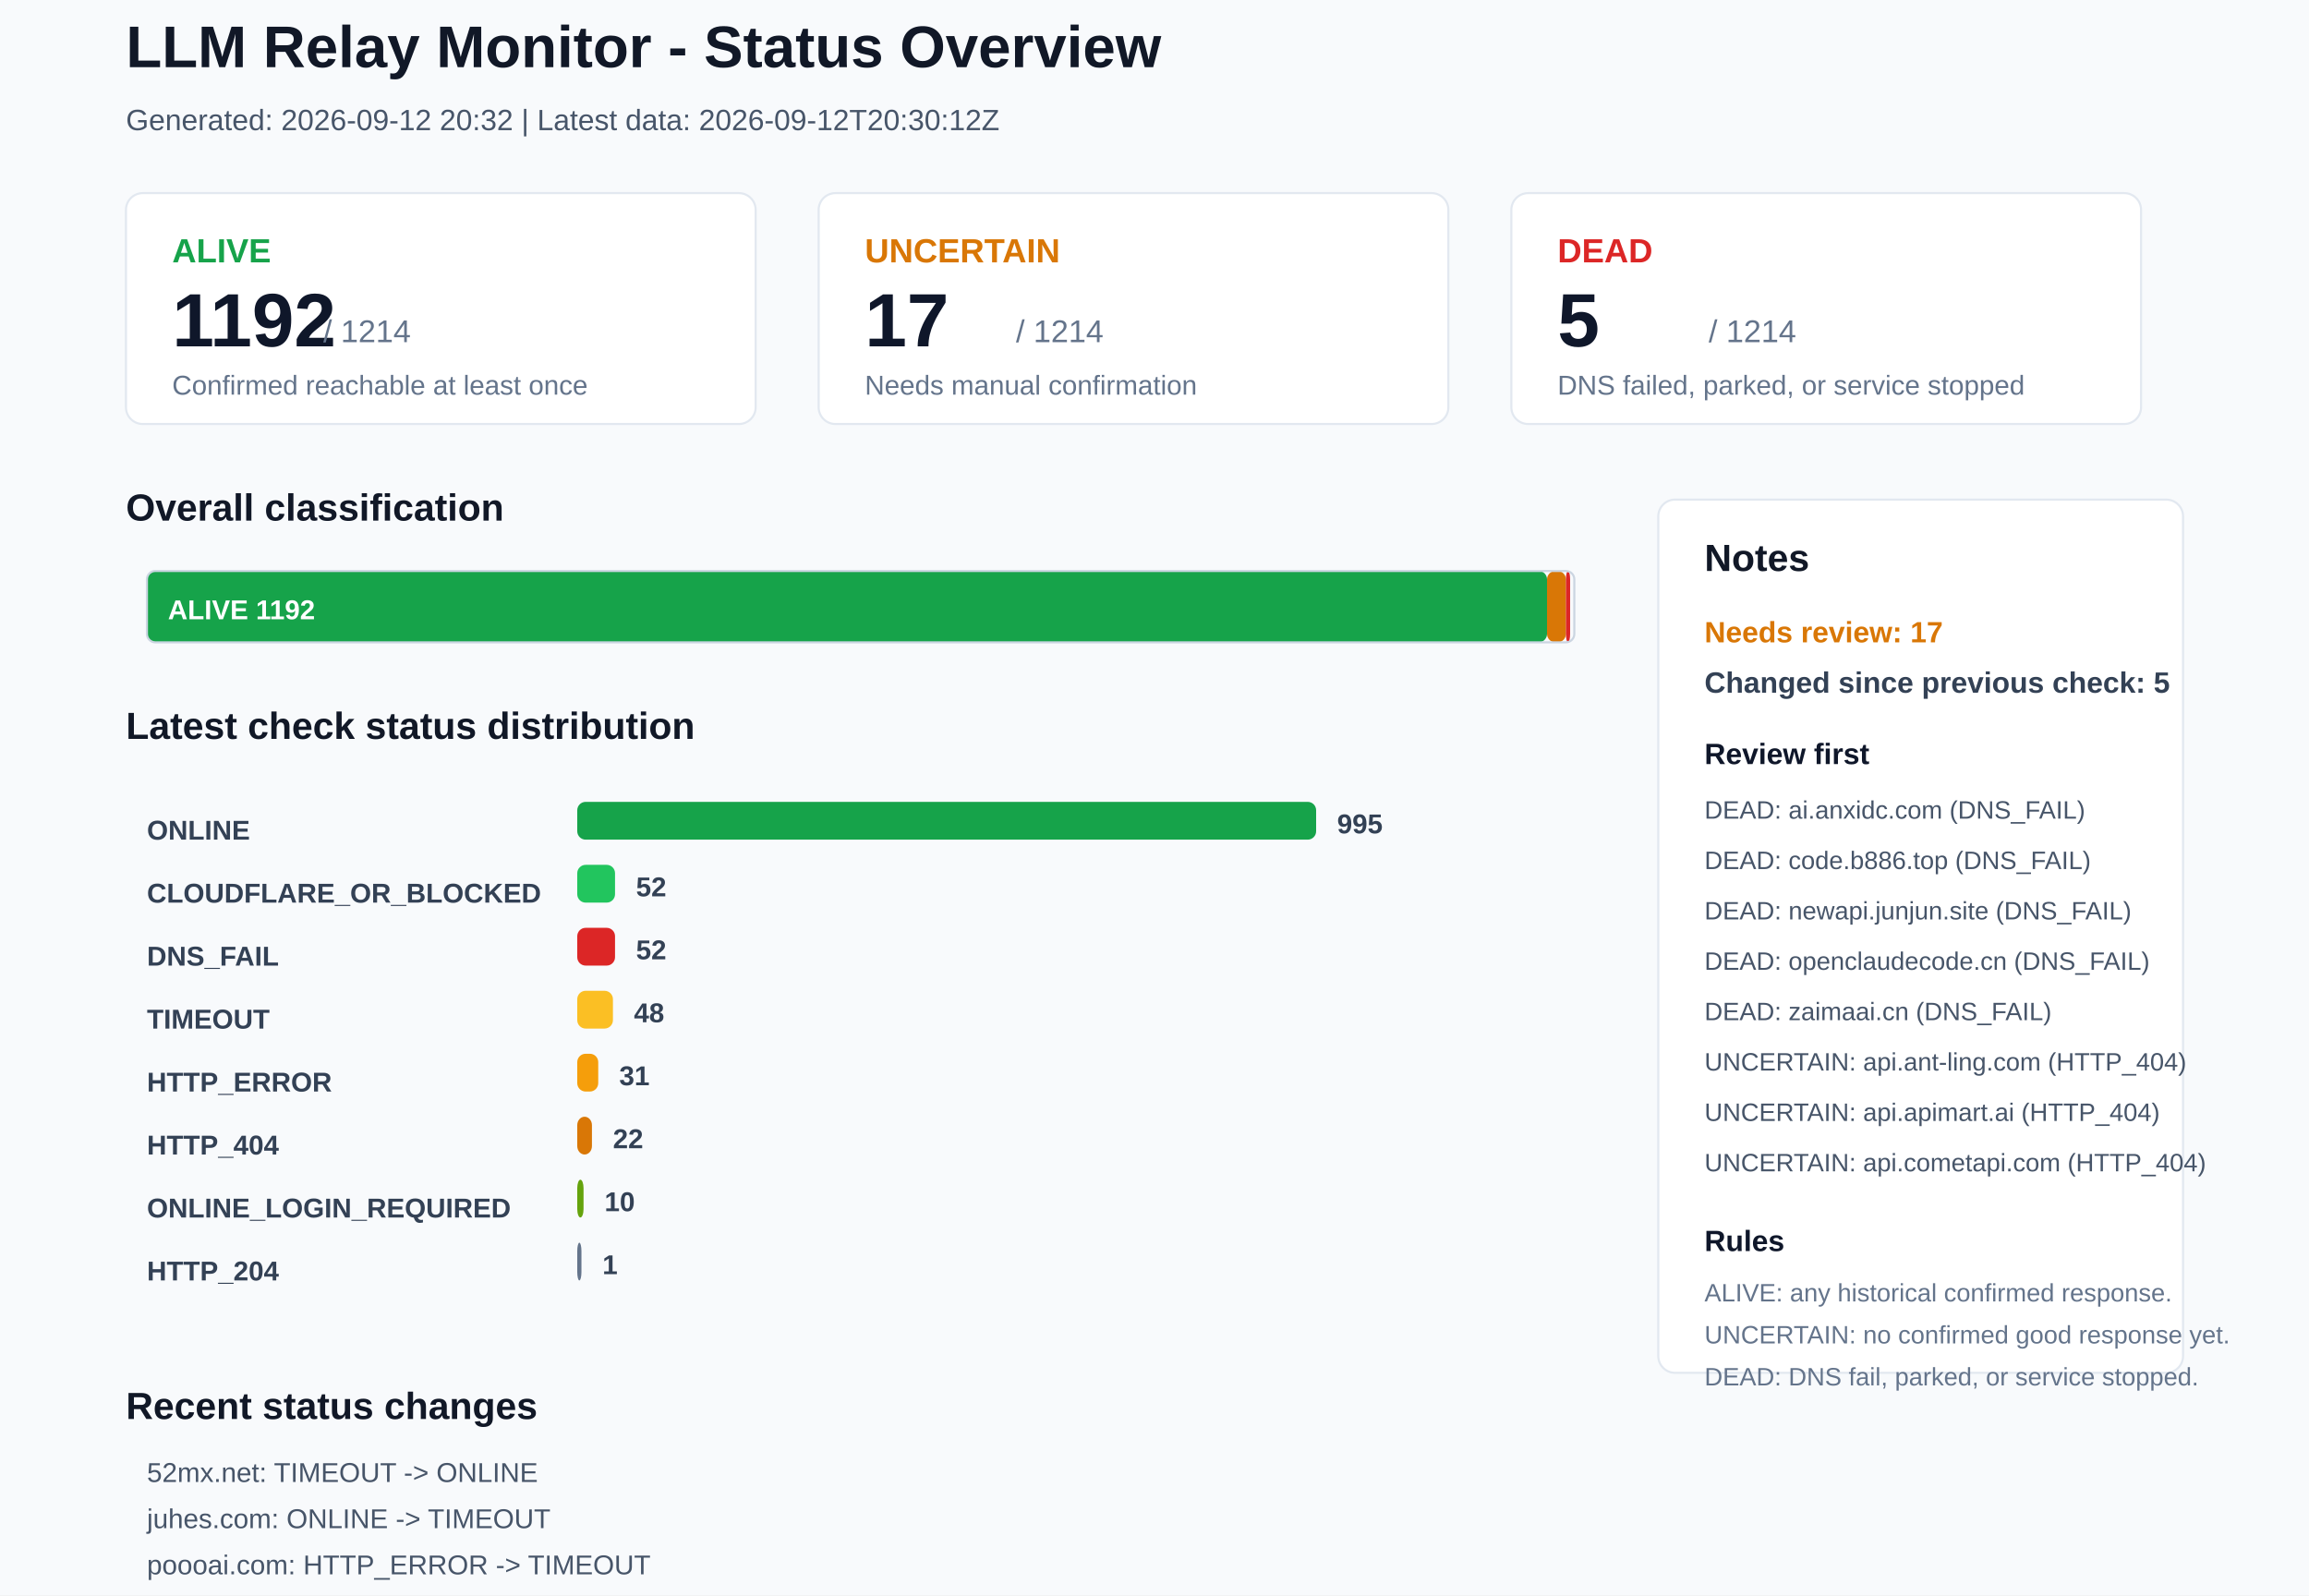
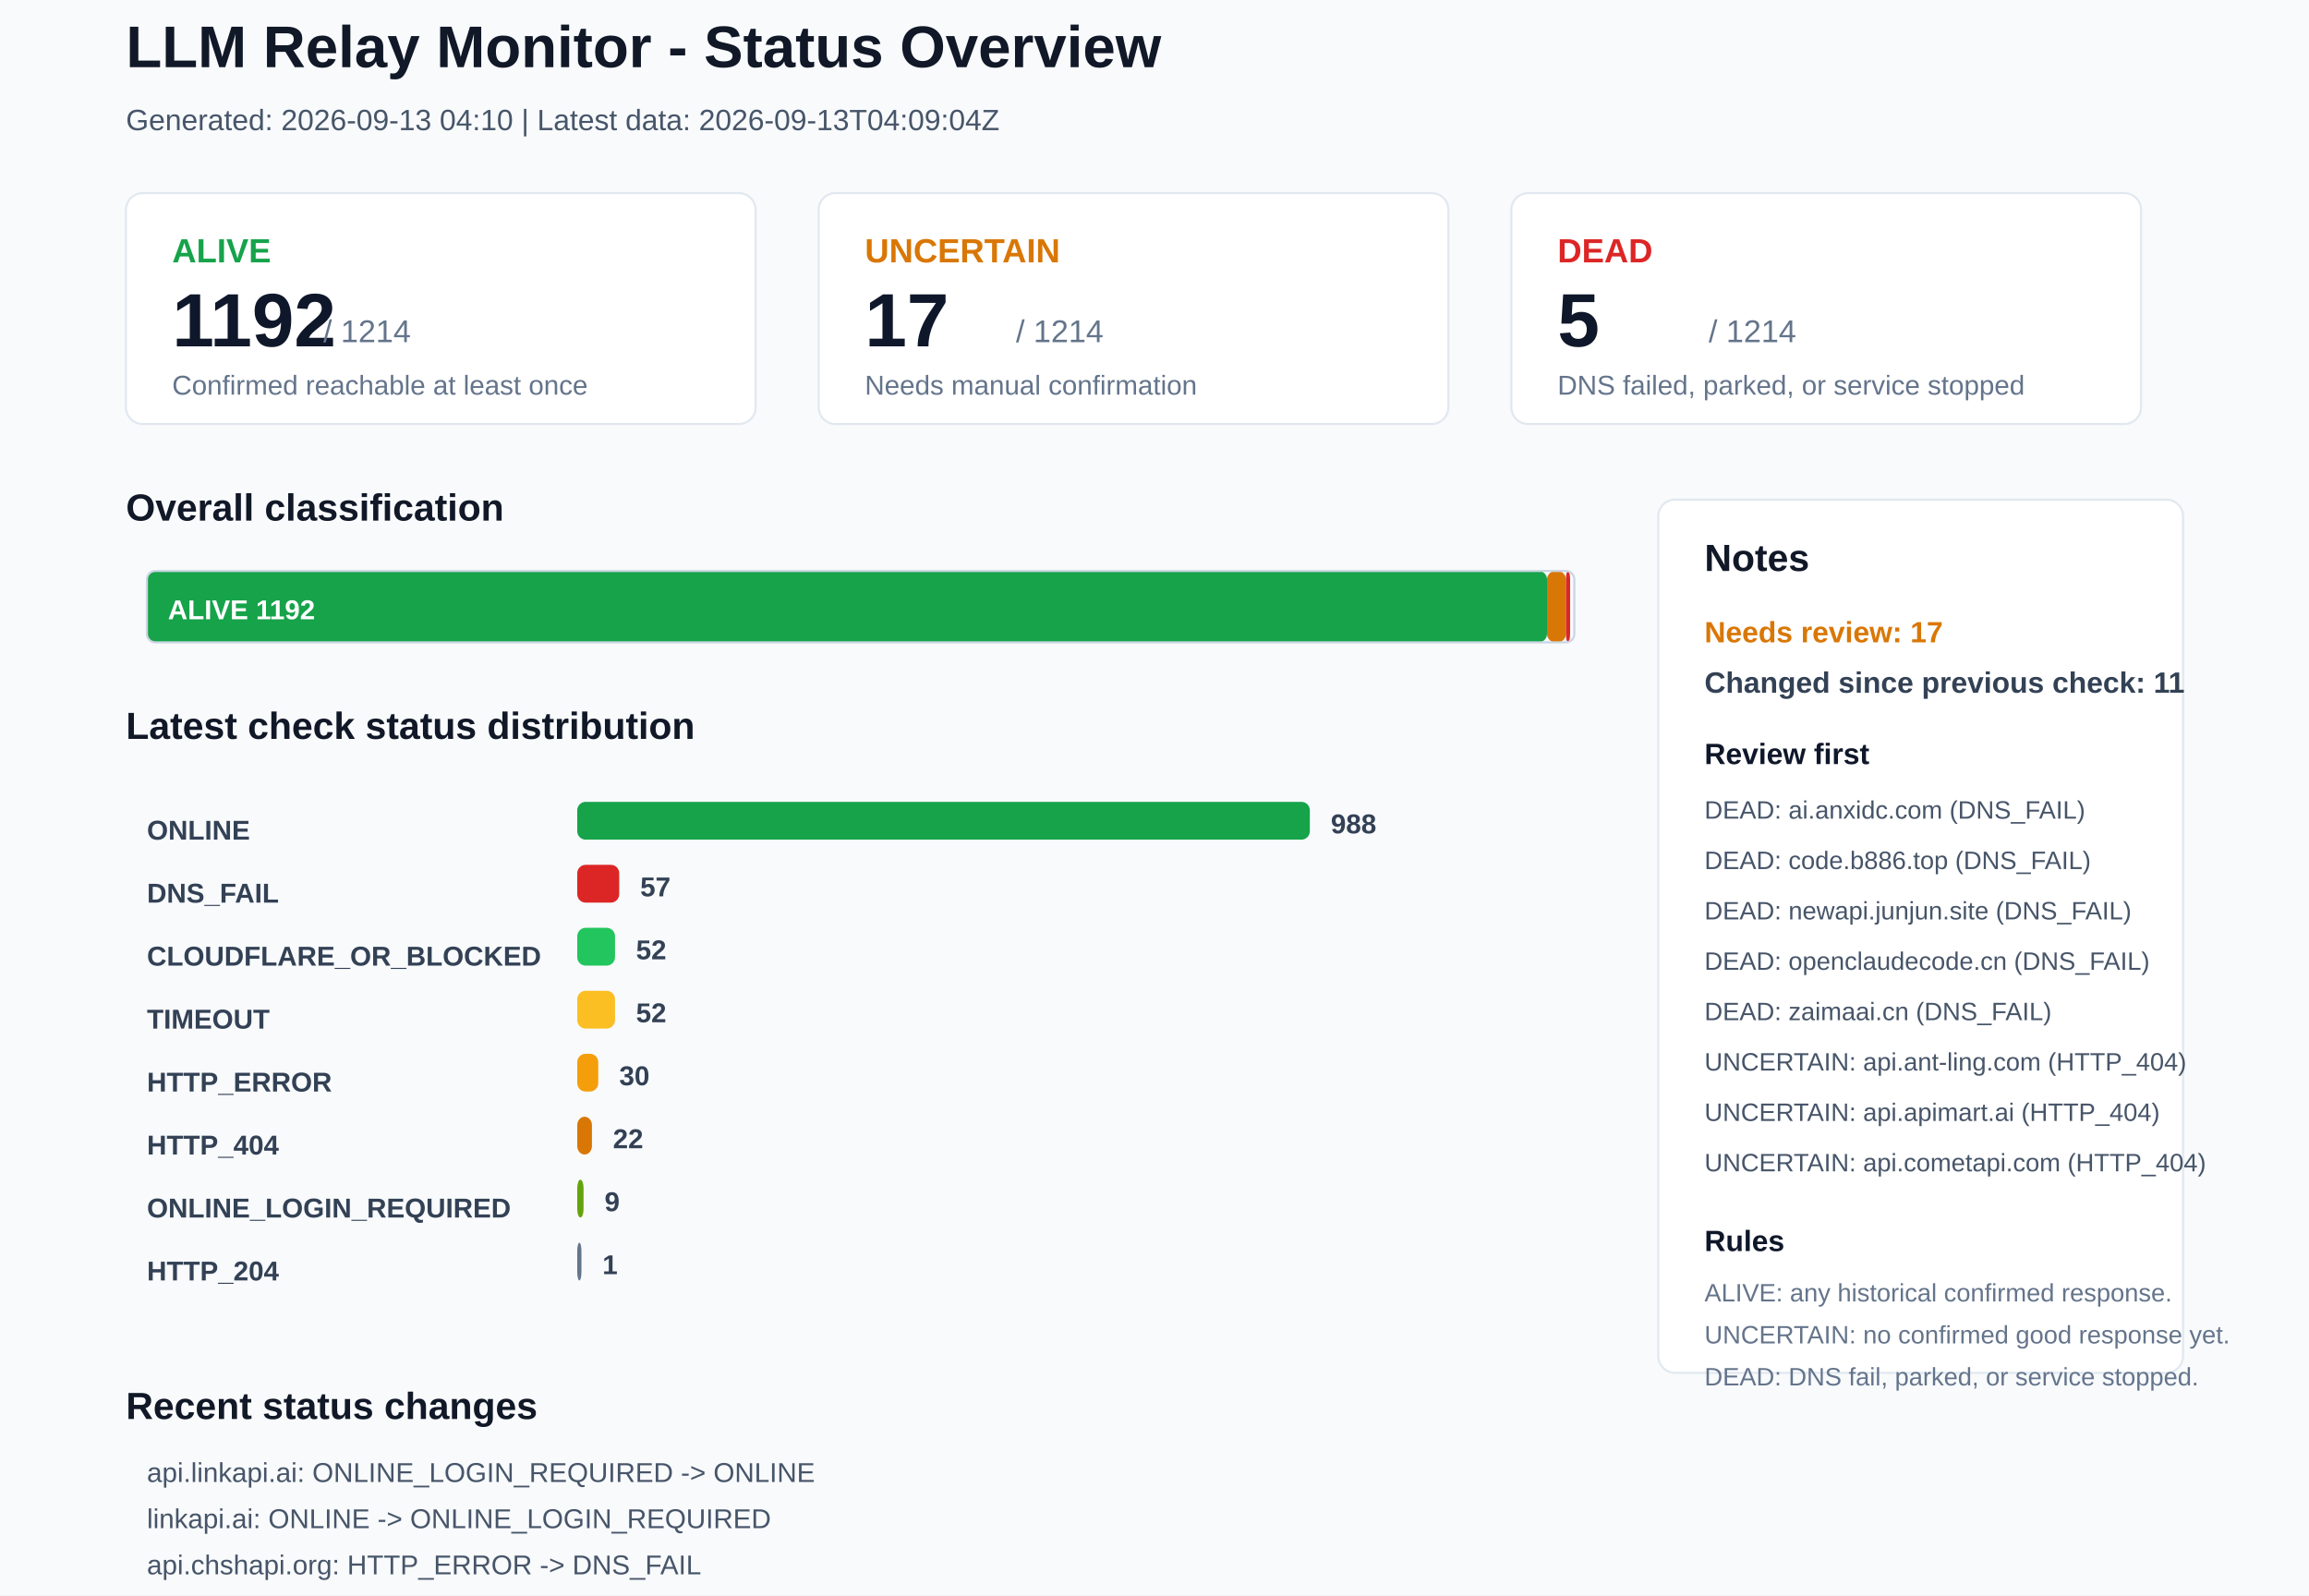
<svg xmlns="http://www.w3.org/2000/svg" width="1100" height="760" viewBox="0 0 1100 760">
  <rect x="0" y="0" width="1100" height="760" rx="0" fill="#F8FAFC" stroke="none" />
  <text x="60" y="32" font-family="Arial, sans-serif" font-size="28" font-weight="700" fill="#111827">LLM Relay Monitor - Status Overview</text>
-   <text x="60" y="62" font-family="Arial, sans-serif" font-size="14" font-weight="400" fill="#475569">Generated: 2026-09-12 20:32 | Latest data: 2026-09-12T20:30:12Z</text>
+   <text x="60" y="62" font-family="Arial, sans-serif" font-size="14" font-weight="400" fill="#475569">Generated: 2026-09-13 04:10 | Latest data: 2026-09-13T04:09:04Z</text>
  <rect x="60" y="92" width="300" height="110" rx="8" fill="#FFFFFF" stroke="#E2E8F0" />
  <text x="82" y="125" font-family="Arial, sans-serif" font-size="16" font-weight="700" fill="#16A34A">ALIVE</text>
  <text x="82" y="165" font-family="Arial, sans-serif" font-size="36" font-weight="700" fill="#0F172A">1192</text>
  <text x="154" y="163" font-family="Arial, sans-serif" font-size="15" font-weight="400" fill="#64748B">/ 1214</text>
  <text x="82" y="188" font-family="Arial, sans-serif" font-size="13" font-weight="400" fill="#64748B">Confirmed reachable at least once</text>
  <rect x="390" y="92" width="300" height="110" rx="8" fill="#FFFFFF" stroke="#E2E8F0" />
  <text x="412" y="125" font-family="Arial, sans-serif" font-size="16" font-weight="700" fill="#D97706">UNCERTAIN</text>
  <text x="412" y="165" font-family="Arial, sans-serif" font-size="36" font-weight="700" fill="#0F172A">17</text>
  <text x="484" y="163" font-family="Arial, sans-serif" font-size="15" font-weight="400" fill="#64748B">/ 1214</text>
  <text x="412" y="188" font-family="Arial, sans-serif" font-size="13" font-weight="400" fill="#64748B">Needs manual confirmation</text>
  <rect x="720" y="92" width="300" height="110" rx="8" fill="#FFFFFF" stroke="#E2E8F0" />
  <text x="742" y="125" font-family="Arial, sans-serif" font-size="16" font-weight="700" fill="#DC2626">DEAD</text>
  <text x="742" y="165" font-family="Arial, sans-serif" font-size="36" font-weight="700" fill="#0F172A">5</text>
  <text x="814" y="163" font-family="Arial, sans-serif" font-size="15" font-weight="400" fill="#64748B">/ 1214</text>
  <text x="742" y="188" font-family="Arial, sans-serif" font-size="13" font-weight="400" fill="#64748B">DNS failed, parked, or service stopped</text>
  <text x="60" y="248" font-family="Arial, sans-serif" font-size="18" font-weight="700" fill="#111827">Overall classification</text>
  <rect x="70" y="272" width="667" height="34" rx="4" fill="#16A34A" stroke="none" />
  <text x="80" y="295" font-family="Arial, sans-serif" font-size="13" font-weight="700" fill="#FFFFFF">ALIVE 1192</text>
  <rect x="737" y="272" width="9" height="34" rx="4" fill="#D97706" stroke="none" />
  <rect x="746" y="272" width="2" height="34" rx="4" fill="#DC2626" stroke="none" />
  <rect x="70" y="272" width="680" height="34" rx="4" fill="none" stroke="#CBD5E1" />
  <text x="60" y="352" font-family="Arial, sans-serif" font-size="18" font-weight="700" fill="#111827">Latest check status distribution</text>
  <text x="70" y="400" font-family="Arial, sans-serif" font-size="13" font-weight="700" fill="#334155">ONLINE</text>
-   <rect x="275" y="382" width="352" height="18" rx="4" fill="#16A34A" stroke="none" />
-   <text x="637" y="397" font-family="Arial, sans-serif" font-size="13" font-weight="700" fill="#334155">995</text>
-   <text x="70" y="430" font-family="Arial, sans-serif" font-size="13" font-weight="700" fill="#334155">CLOUDFLARE_OR_BLOCKED</text>
-   <rect x="275" y="412" width="18" height="18" rx="4" fill="#22C55E" stroke="none" />
-   <text x="303" y="427" font-family="Arial, sans-serif" font-size="13" font-weight="700" fill="#334155">52</text>
-   <text x="70" y="460" font-family="Arial, sans-serif" font-size="13" font-weight="700" fill="#334155">DNS_FAIL</text>
-   <rect x="275" y="442" width="18" height="18" rx="4" fill="#DC2626" stroke="none" />
+   <rect x="275" y="382" width="349" height="18" rx="4" fill="#16A34A" stroke="none" />
+   <text x="634" y="397" font-family="Arial, sans-serif" font-size="13" font-weight="700" fill="#334155">988</text>
+   <text x="70" y="430" font-family="Arial, sans-serif" font-size="13" font-weight="700" fill="#334155">DNS_FAIL</text>
+   <rect x="275" y="412" width="20" height="18" rx="4" fill="#DC2626" stroke="none" />
+   <text x="305" y="427" font-family="Arial, sans-serif" font-size="13" font-weight="700" fill="#334155">57</text>
+   <text x="70" y="460" font-family="Arial, sans-serif" font-size="13" font-weight="700" fill="#334155">CLOUDFLARE_OR_BLOCKED</text>
+   <rect x="275" y="442" width="18" height="18" rx="4" fill="#22C55E" stroke="none" />
  <text x="303" y="457" font-family="Arial, sans-serif" font-size="13" font-weight="700" fill="#334155">52</text>
  <text x="70" y="490" font-family="Arial, sans-serif" font-size="13" font-weight="700" fill="#334155">TIMEOUT</text>
-   <rect x="275" y="472" width="17" height="18" rx="4" fill="#FBBF24" stroke="none" />
-   <text x="302" y="487" font-family="Arial, sans-serif" font-size="13" font-weight="700" fill="#334155">48</text>
+   <rect x="275" y="472" width="18" height="18" rx="4" fill="#FBBF24" stroke="none" />
+   <text x="303" y="487" font-family="Arial, sans-serif" font-size="13" font-weight="700" fill="#334155">52</text>
  <text x="70" y="520" font-family="Arial, sans-serif" font-size="13" font-weight="700" fill="#334155">HTTP_ERROR</text>
  <rect x="275" y="502" width="10" height="18" rx="4" fill="#F59E0B" stroke="none" />
-   <text x="295" y="517" font-family="Arial, sans-serif" font-size="13" font-weight="700" fill="#334155">31</text>
+   <text x="295" y="517" font-family="Arial, sans-serif" font-size="13" font-weight="700" fill="#334155">30</text>
  <text x="70" y="550" font-family="Arial, sans-serif" font-size="13" font-weight="700" fill="#334155">HTTP_404</text>
  <rect x="275" y="532" width="7" height="18" rx="4" fill="#D97706" stroke="none" />
  <text x="292" y="547" font-family="Arial, sans-serif" font-size="13" font-weight="700" fill="#334155">22</text>
  <text x="70" y="580" font-family="Arial, sans-serif" font-size="13" font-weight="700" fill="#334155">ONLINE_LOGIN_REQUIRED</text>
  <rect x="275" y="562" width="3" height="18" rx="4" fill="#65A30D" stroke="none" />
-   <text x="288" y="577" font-family="Arial, sans-serif" font-size="13" font-weight="700" fill="#334155">10</text>
+   <text x="288" y="577" font-family="Arial, sans-serif" font-size="13" font-weight="700" fill="#334155">9</text>
  <text x="70" y="610" font-family="Arial, sans-serif" font-size="13" font-weight="700" fill="#334155">HTTP_204</text>
  <rect x="275" y="592" width="2" height="18" rx="4" fill="#64748B" stroke="none" />
  <text x="287" y="607" font-family="Arial, sans-serif" font-size="13" font-weight="700" fill="#334155">1</text>
  <rect x="790" y="238" width="250" height="416" rx="8" fill="#FFFFFF" stroke="#E2E8F0" />
  <text x="812" y="272" font-family="Arial, sans-serif" font-size="18" font-weight="700" fill="#111827">Notes</text>
  <text x="812" y="306" font-family="Arial, sans-serif" font-size="14" font-weight="700" fill="#D97706">Needs review: 17</text>
-   <text x="812" y="330" font-family="Arial, sans-serif" font-size="14" font-weight="700" fill="#334155">Changed since previous check: 5</text>
+   <text x="812" y="330" font-family="Arial, sans-serif" font-size="14" font-weight="700" fill="#334155">Changed since previous check: 11</text>
  <text x="812" y="364" font-family="Arial, sans-serif" font-size="14" font-weight="700" fill="#0F172A">Review first</text>
  <text x="812" y="390" font-family="Arial, sans-serif" font-size="12" font-weight="400" fill="#475569">DEAD: ai.anxidc.com (DNS_FAIL)</text>
  <text x="812" y="414" font-family="Arial, sans-serif" font-size="12" font-weight="400" fill="#475569">DEAD: code.b886.top (DNS_FAIL)</text>
  <text x="812" y="438" font-family="Arial, sans-serif" font-size="12" font-weight="400" fill="#475569">DEAD: newapi.junjun.site (DNS_FAIL)</text>
  <text x="812" y="462" font-family="Arial, sans-serif" font-size="12" font-weight="400" fill="#475569">DEAD: openclaudecode.cn (DNS_FAIL)</text>
  <text x="812" y="486" font-family="Arial, sans-serif" font-size="12" font-weight="400" fill="#475569">DEAD: zaimaai.cn (DNS_FAIL)</text>
  <text x="812" y="510" font-family="Arial, sans-serif" font-size="12" font-weight="400" fill="#475569">UNCERTAIN: api.ant-ling.com (HTTP_404)</text>
  <text x="812" y="534" font-family="Arial, sans-serif" font-size="12" font-weight="400" fill="#475569">UNCERTAIN: api.apimart.ai (HTTP_404)</text>
  <text x="812" y="558" font-family="Arial, sans-serif" font-size="12" font-weight="400" fill="#475569">UNCERTAIN: api.cometapi.com (HTTP_404)</text>
  <text x="812" y="596" font-family="Arial, sans-serif" font-size="14" font-weight="700" fill="#0F172A">Rules</text>
  <text x="812" y="620" font-family="Arial, sans-serif" font-size="12" font-weight="400" fill="#64748B">ALIVE: any historical confirmed response.</text>
  <text x="812" y="640" font-family="Arial, sans-serif" font-size="12" font-weight="400" fill="#64748B">UNCERTAIN: no confirmed good response yet.</text>
  <text x="812" y="660" font-family="Arial, sans-serif" font-size="12" font-weight="400" fill="#64748B">DEAD: DNS fail, parked, or service stopped.</text>
  <text x="60" y="676" font-family="Arial, sans-serif" font-size="18" font-weight="700" fill="#111827">Recent status changes</text>
-   <text x="70" y="706" font-family="Arial, sans-serif" font-size="13" font-weight="400" fill="#475569">52mx.net: TIMEOUT -&gt; ONLINE</text>
-   <text x="70" y="728" font-family="Arial, sans-serif" font-size="13" font-weight="400" fill="#475569">juhes.com: ONLINE -&gt; TIMEOUT</text>
-   <text x="70" y="750" font-family="Arial, sans-serif" font-size="13" font-weight="400" fill="#475569">poooai.com: HTTP_ERROR -&gt; TIMEOUT</text>
-   <text x="70" y="772" font-family="Arial, sans-serif" font-size="13" font-weight="400" fill="#475569">ybtech.cc: ONLINE_LOGIN_REQUIRED -&gt; HTTP_404</text>
-   <text x="70" y="794" font-family="Arial, sans-serif" font-size="13" font-weight="400" fill="#475569">yikoulian.cc: TIMEOUT -&gt; HTTP_ERROR</text>
+   <text x="70" y="706" font-family="Arial, sans-serif" font-size="13" font-weight="400" fill="#475569">api.linkapi.ai: ONLINE_LOGIN_REQUIRED -&gt; ONLINE</text>
+   <text x="70" y="728" font-family="Arial, sans-serif" font-size="13" font-weight="400" fill="#475569">linkapi.ai: ONLINE -&gt; ONLINE_LOGIN_REQUIRED</text>
+   <text x="70" y="750" font-family="Arial, sans-serif" font-size="13" font-weight="400" fill="#475569">api.chshapi.org: HTTP_ERROR -&gt; DNS_FAIL</text>
+   <text x="70" y="772" font-family="Arial, sans-serif" font-size="13" font-weight="400" fill="#475569">az.zlapi.pro: ONLINE -&gt; DNS_FAIL</text>
+   <text x="70" y="794" font-family="Arial, sans-serif" font-size="13" font-weight="400" fill="#475569">metoken.ai: ONLINE -&gt; DNS_FAIL</text>
+   <text x="70" y="816" font-family="Arial, sans-serif" font-size="13" font-weight="400" fill="#475569">prismapi.site: ONLINE -&gt; DNS_FAIL</text>
</svg>
